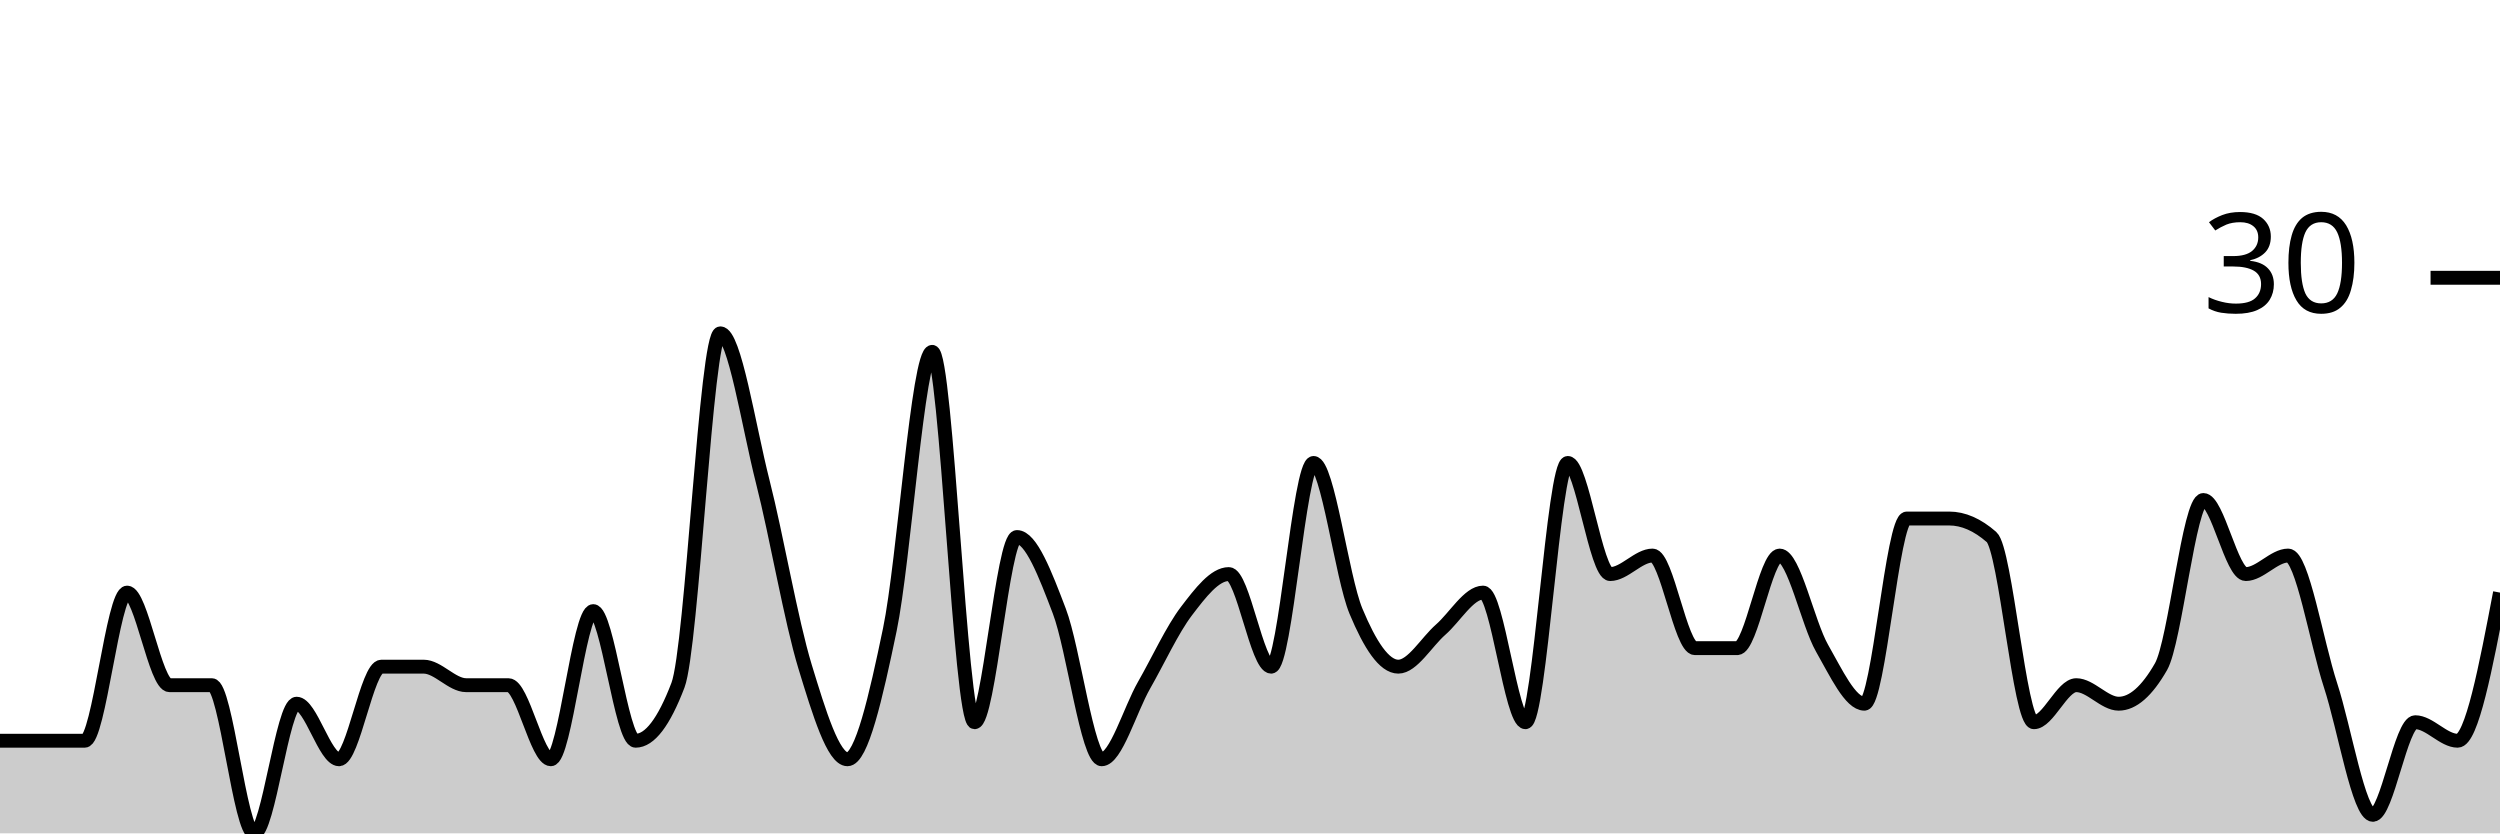
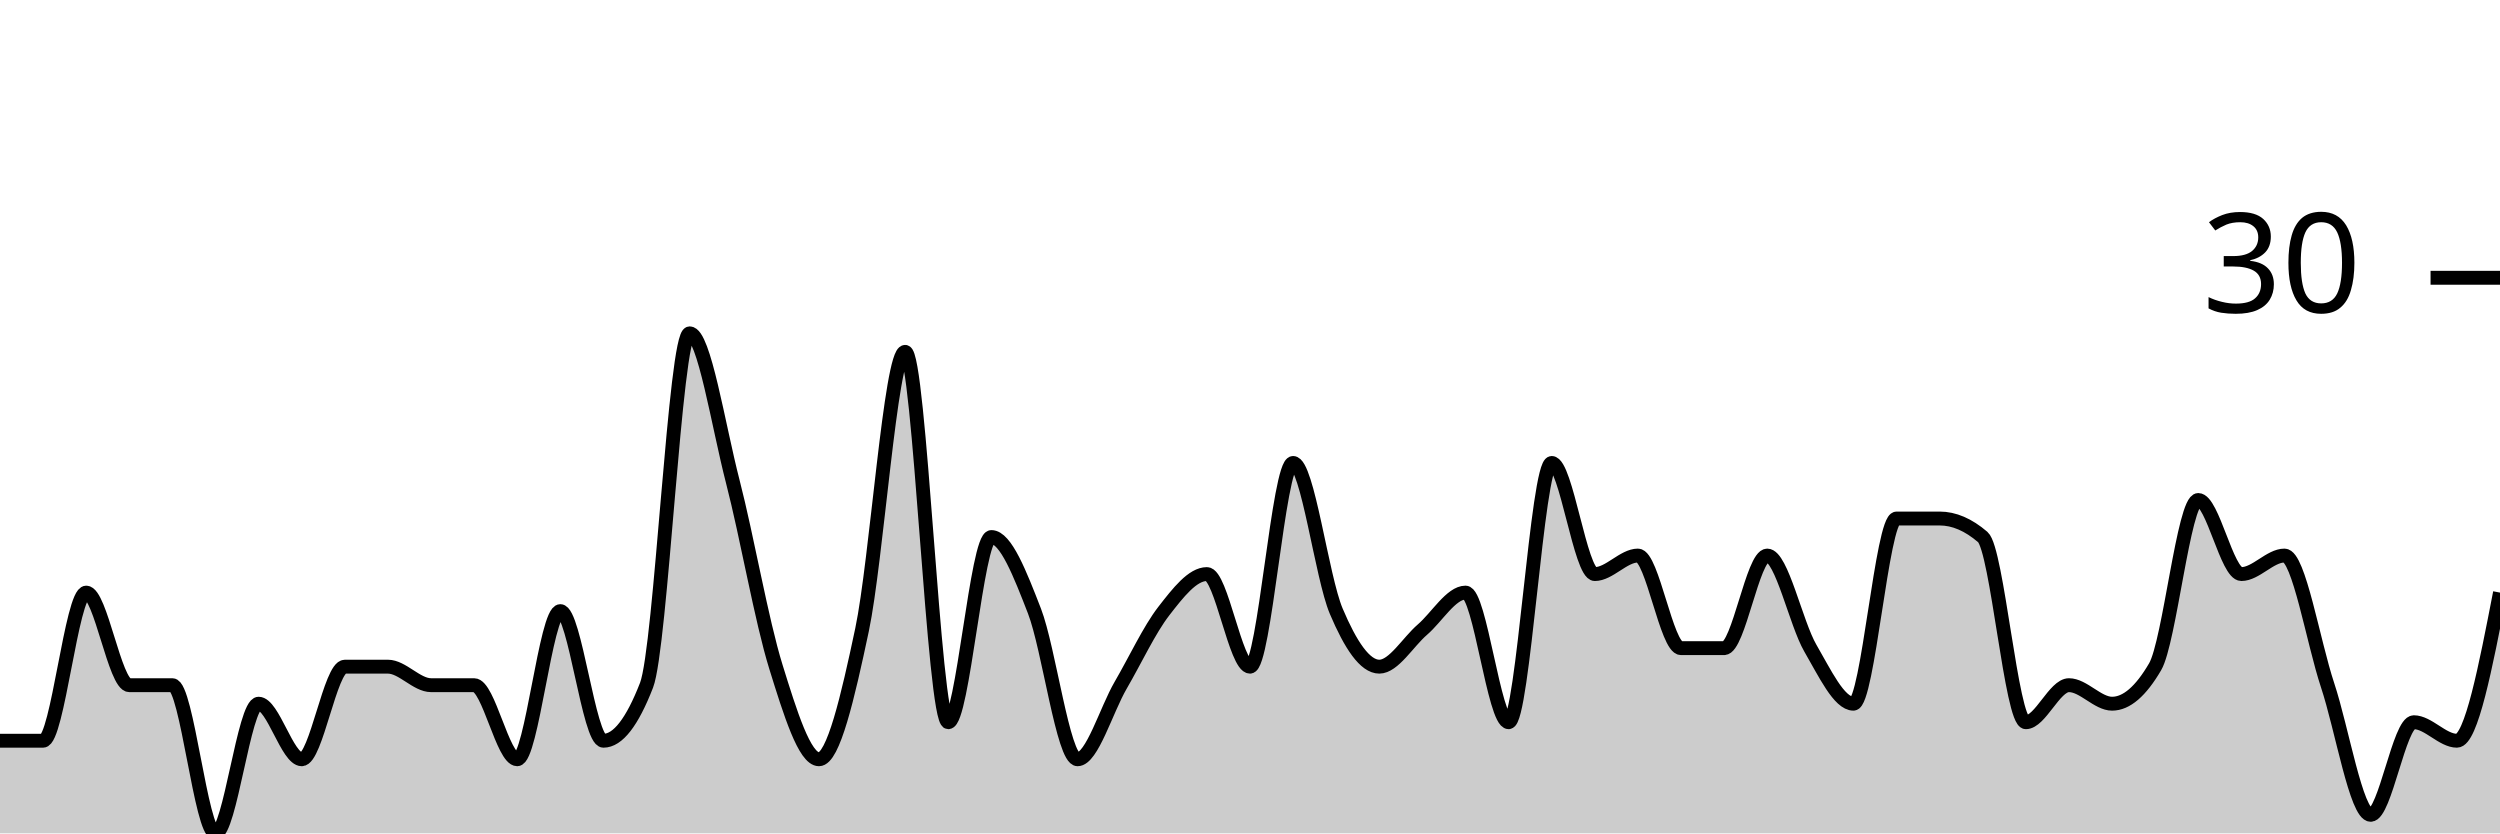
<svg xmlns="http://www.w3.org/2000/svg" viewBox="0 0 180 60">
  <g transform="translate(0,20)">
-     <path class="area" fill="rgba(0, 0, 0, 0.2)" d="M0,33.333C1.017,33.333,2.034,33.333,3.051,33.333C4.068,33.333,5.085,33.333,6.102,33.333C7.119,33.333,8.136,22.667,9.153,22.667C10.169,22.667,11.186,29.333,12.203,29.333C13.22,29.333,14.237,29.333,15.254,29.333C16.271,29.333,17.288,40,18.305,40C19.322,40,20.339,30.667,21.356,30.667C22.373,30.667,23.39,34.667,24.407,34.667C25.424,34.667,26.441,28,27.458,28C28.475,28,29.492,28,30.508,28C31.525,28,32.542,29.333,33.559,29.333C34.576,29.333,35.593,29.333,36.61,29.333C37.627,29.333,38.644,34.667,39.661,34.667C40.678,34.667,41.695,24,42.712,24C43.729,24,44.746,33.333,45.763,33.333C46.78,33.333,47.797,32,48.814,29.333C49.831,26.667,50.847,4,51.864,4C52.881,4,53.898,10.667,54.915,14.667C55.932,18.667,56.949,24.667,57.966,28C58.983,31.333,60,34.667,61.017,34.667C62.034,34.667,63.051,30.222,64.068,25.333C65.085,20.444,66.102,5.333,67.119,5.333C68.136,5.333,69.153,32,70.169,32C71.186,32,72.203,18.667,73.22,18.667C74.237,18.667,75.254,21.333,76.271,24C77.288,26.667,78.305,34.667,79.322,34.667C80.339,34.667,81.356,31.111,82.373,29.333C83.39,27.556,84.407,25.333,85.424,24C86.441,22.667,87.458,21.333,88.475,21.333C89.492,21.333,90.508,28,91.525,28C92.542,28,93.559,13.333,94.576,13.333C95.593,13.333,96.61,21.556,97.627,24C98.644,26.444,99.661,28,100.678,28C101.695,28,102.712,26.222,103.729,25.333C104.746,24.444,105.763,22.667,106.78,22.667C107.797,22.667,108.814,32,109.831,32C110.847,32,111.864,13.333,112.881,13.333C113.898,13.333,114.915,21.333,115.932,21.333C116.949,21.333,117.966,20,118.983,20C120,20,121.017,26.667,122.034,26.667C123.051,26.667,124.068,26.667,125.085,26.667C126.102,26.667,127.119,20,128.136,20C129.153,20,130.169,24.889,131.186,26.667C132.203,28.444,133.22,30.667,134.237,30.667C135.254,30.667,136.271,17.333,137.288,17.333C138.305,17.333,139.322,17.333,140.339,17.333C141.356,17.333,142.373,17.778,143.39,18.667C144.407,19.556,145.424,32,146.441,32C147.458,32,148.475,29.333,149.492,29.333C150.508,29.333,151.525,30.667,152.542,30.667C153.559,30.667,154.576,29.778,155.593,28C156.61,26.222,157.627,16,158.644,16C159.661,16,160.678,21.333,161.695,21.333C162.712,21.333,163.729,20,164.746,20C165.763,20,166.78,26.222,167.797,29.333C168.814,32.444,169.831,38.667,170.847,38.667C171.864,38.667,172.881,32,173.898,32C174.915,32,175.932,33.333,176.949,33.333C177.966,33.333,178.983,28,180,22.667L180,40C178.983,40,177.966,40,176.949,40C175.932,40,174.915,40,173.898,40C172.881,40,171.864,40,170.847,40C169.831,40,168.814,40,167.797,40C166.78,40,165.763,40,164.746,40C163.729,40,162.712,40,161.695,40C160.678,40,159.661,40,158.644,40C157.627,40,156.61,40,155.593,40C154.576,40,153.559,40,152.542,40C151.525,40,150.508,40,149.492,40C148.475,40,147.458,40,146.441,40C145.424,40,144.407,40,143.39,40C142.373,40,141.356,40,140.339,40C139.322,40,138.305,40,137.288,40C136.271,40,135.254,40,134.237,40C133.22,40,132.203,40,131.186,40C130.169,40,129.153,40,128.136,40C127.119,40,126.102,40,125.085,40C124.068,40,123.051,40,122.034,40C121.017,40,120,40,118.983,40C117.966,40,116.949,40,115.932,40C114.915,40,113.898,40,112.881,40C111.864,40,110.847,40,109.831,40C108.814,40,107.797,40,106.78,40C105.763,40,104.746,40,103.729,40C102.712,40,101.695,40,100.678,40C99.661,40,98.644,40,97.627,40C96.61,40,95.593,40,94.576,40C93.559,40,92.542,40,91.525,40C90.508,40,89.492,40,88.475,40C87.458,40,86.441,40,85.424,40C84.407,40,83.39,40,82.373,40C81.356,40,80.339,40,79.322,40C78.305,40,77.288,40,76.271,40C75.254,40,74.237,40,73.22,40C72.203,40,71.186,40,70.169,40C69.153,40,68.136,40,67.119,40C66.102,40,65.085,40,64.068,40C63.051,40,62.034,40,61.017,40C60,40,58.983,40,57.966,40C56.949,40,55.932,40,54.915,40C53.898,40,52.881,40,51.864,40C50.847,40,49.831,40,48.814,40C47.797,40,46.78,40,45.763,40C44.746,40,43.729,40,42.712,40C41.695,40,40.678,40,39.661,40C38.644,40,37.627,40,36.61,40C35.593,40,34.576,40,33.559,40C32.542,40,31.525,40,30.508,40C29.492,40,28.475,40,27.458,40C26.441,40,25.424,40,24.407,40C23.39,40,22.373,40,21.356,40C20.339,40,19.322,40,18.305,40C17.288,40,16.271,40,15.254,40C14.237,40,13.22,40,12.203,40C11.186,40,10.169,40,9.153,40C8.136,40,7.119,40,6.102,40C5.085,40,4.068,40,3.051,40C2.034,40,1.017,40,0,40Z" />
-     <path class="line" stroke="black" fill="none" d="M0,33.333C1.017,33.333,2.034,33.333,3.051,33.333C4.068,33.333,5.085,33.333,6.102,33.333C7.119,33.333,8.136,22.667,9.153,22.667C10.169,22.667,11.186,29.333,12.203,29.333C13.22,29.333,14.237,29.333,15.254,29.333C16.271,29.333,17.288,40,18.305,40C19.322,40,20.339,30.667,21.356,30.667C22.373,30.667,23.39,34.667,24.407,34.667C25.424,34.667,26.441,28,27.458,28C28.475,28,29.492,28,30.508,28C31.525,28,32.542,29.333,33.559,29.333C34.576,29.333,35.593,29.333,36.61,29.333C37.627,29.333,38.644,34.667,39.661,34.667C40.678,34.667,41.695,24,42.712,24C43.729,24,44.746,33.333,45.763,33.333C46.78,33.333,47.797,32,48.814,29.333C49.831,26.667,50.847,4,51.864,4C52.881,4,53.898,10.667,54.915,14.667C55.932,18.667,56.949,24.667,57.966,28C58.983,31.333,60,34.667,61.017,34.667C62.034,34.667,63.051,30.222,64.068,25.333C65.085,20.444,66.102,5.333,67.119,5.333C68.136,5.333,69.153,32,70.169,32C71.186,32,72.203,18.667,73.22,18.667C74.237,18.667,75.254,21.333,76.271,24C77.288,26.667,78.305,34.667,79.322,34.667C80.339,34.667,81.356,31.111,82.373,29.333C83.39,27.556,84.407,25.333,85.424,24C86.441,22.667,87.458,21.333,88.475,21.333C89.492,21.333,90.508,28,91.525,28C92.542,28,93.559,13.333,94.576,13.333C95.593,13.333,96.61,21.556,97.627,24C98.644,26.444,99.661,28,100.678,28C101.695,28,102.712,26.222,103.729,25.333C104.746,24.444,105.763,22.667,106.78,22.667C107.797,22.667,108.814,32,109.831,32C110.847,32,111.864,13.333,112.881,13.333C113.898,13.333,114.915,21.333,115.932,21.333C116.949,21.333,117.966,20,118.983,20C120,20,121.017,26.667,122.034,26.667C123.051,26.667,124.068,26.667,125.085,26.667C126.102,26.667,127.119,20,128.136,20C129.153,20,130.169,24.889,131.186,26.667C132.203,28.444,133.22,30.667,134.237,30.667C135.254,30.667,136.271,17.333,137.288,17.333C138.305,17.333,139.322,17.333,140.339,17.333C141.356,17.333,142.373,17.778,143.39,18.667C144.407,19.556,145.424,32,146.441,32C147.458,32,148.475,29.333,149.492,29.333C150.508,29.333,151.525,30.667,152.542,30.667C153.559,30.667,154.576,29.778,155.593,28C156.61,26.222,157.627,16,158.644,16C159.661,16,160.678,21.333,161.695,21.333C162.712,21.333,163.729,20,164.746,20C165.763,20,166.78,26.222,167.797,29.333C168.814,32.444,169.831,38.667,170.847,38.667C171.864,38.667,172.881,32,173.898,32C174.915,32,175.932,33.333,176.949,33.333C177.966,33.333,178.983,28,180,22.667" />
+     <path class="area" fill="rgba(0, 0, 0, 0.2)" d="M0,33.333C1.034,33.333,2.069,33.333,3.103,33.333C4.138,33.333,5.172,22.667,6.207,22.667C7.241,22.667,8.276,29.333,9.31,29.333C10.345,29.333,11.379,29.333,12.414,29.333C13.448,29.333,14.483,40,15.517,40C16.552,40,17.586,30.667,18.621,30.667C19.655,30.667,20.69,34.667,21.724,34.667C22.759,34.667,23.793,28,24.828,28C25.862,28,26.897,28,27.931,28C28.966,28,30,29.333,31.034,29.333C32.069,29.333,33.103,29.333,34.138,29.333C35.172,29.333,36.207,34.667,37.241,34.667C38.276,34.667,39.31,24,40.345,24C41.379,24,42.414,33.333,43.448,33.333C44.483,33.333,45.517,32,46.552,29.333C47.586,26.667,48.621,4,49.655,4C50.69,4,51.724,10.667,52.759,14.667C53.793,18.667,54.828,24.667,55.862,28C56.897,31.333,57.931,34.667,58.966,34.667C60,34.667,61.034,30.222,62.069,25.333C63.103,20.444,64.138,5.333,65.172,5.333C66.207,5.333,67.241,32,68.276,32C69.31,32,70.345,18.667,71.379,18.667C72.414,18.667,73.448,21.333,74.483,24C75.517,26.667,76.552,34.667,77.586,34.667C78.621,34.667,79.655,31.111,80.69,29.333C81.724,27.556,82.759,25.333,83.793,24C84.828,22.667,85.862,21.333,86.897,21.333C87.931,21.333,88.966,28,90,28C91.034,28,92.069,13.333,93.103,13.333C94.138,13.333,95.172,21.556,96.207,24C97.241,26.444,98.276,28,99.31,28C100.345,28,101.379,26.222,102.414,25.333C103.448,24.444,104.483,22.667,105.517,22.667C106.552,22.667,107.586,32,108.621,32C109.655,32,110.69,13.333,111.724,13.333C112.759,13.333,113.793,21.333,114.828,21.333C115.862,21.333,116.897,20,117.931,20C118.966,20,120,26.667,121.034,26.667C122.069,26.667,123.103,26.667,124.138,26.667C125.172,26.667,126.207,20,127.241,20C128.276,20,129.31,24.889,130.345,26.667C131.379,28.444,132.414,30.667,133.448,30.667C134.483,30.667,135.517,17.333,136.552,17.333C137.586,17.333,138.621,17.333,139.655,17.333C140.69,17.333,141.724,17.778,142.759,18.667C143.793,19.556,144.828,32,145.862,32C146.897,32,147.931,29.333,148.966,29.333C150,29.333,151.034,30.667,152.069,30.667C153.103,30.667,154.138,29.778,155.172,28C156.207,26.222,157.241,16,158.276,16C159.31,16,160.345,21.333,161.379,21.333C162.414,21.333,163.448,20,164.483,20C165.517,20,166.552,26.222,167.586,29.333C168.621,32.444,169.655,38.667,170.69,38.667C171.724,38.667,172.759,32,173.793,32C174.828,32,175.862,33.333,176.897,33.333C177.931,33.333,178.966,28,180,22.667L180,40C178.966,40,177.931,40,176.897,40C175.862,40,174.828,40,173.793,40C172.759,40,171.724,40,170.69,40C169.655,40,168.621,40,167.586,40C166.552,40,165.517,40,164.483,40C163.448,40,162.414,40,161.379,40C160.345,40,159.31,40,158.276,40C157.241,40,156.207,40,155.172,40C154.138,40,153.103,40,152.069,40C151.034,40,150,40,148.966,40C147.931,40,146.897,40,145.862,40C144.828,40,143.793,40,142.759,40C141.724,40,140.69,40,139.655,40C138.621,40,137.586,40,136.552,40C135.517,40,134.483,40,133.448,40C132.414,40,131.379,40,130.345,40C129.31,40,128.276,40,127.241,40C126.207,40,125.172,40,124.138,40C123.103,40,122.069,40,121.034,40C120,40,118.966,40,117.931,40C116.897,40,115.862,40,114.828,40C113.793,40,112.759,40,111.724,40C110.69,40,109.655,40,108.621,40C107.586,40,106.552,40,105.517,40C104.483,40,103.448,40,102.414,40C101.379,40,100.345,40,99.31,40C98.276,40,97.241,40,96.207,40C95.172,40,94.138,40,93.103,40C92.069,40,91.034,40,90,40C88.966,40,87.931,40,86.897,40C85.862,40,84.828,40,83.793,40C82.759,40,81.724,40,80.69,40C79.655,40,78.621,40,77.586,40C76.552,40,75.517,40,74.483,40C73.448,40,72.414,40,71.379,40C70.345,40,69.31,40,68.276,40C67.241,40,66.207,40,65.172,40C64.138,40,63.103,40,62.069,40C61.034,40,60,40,58.966,40C57.931,40,56.897,40,55.862,40C54.828,40,53.793,40,52.759,40C51.724,40,50.69,40,49.655,40C48.621,40,47.586,40,46.552,40C45.517,40,44.483,40,43.448,40C42.414,40,41.379,40,40.345,40C39.31,40,38.276,40,37.241,40C36.207,40,35.172,40,34.138,40C33.103,40,32.069,40,31.034,40C30,40,28.966,40,27.931,40C26.897,40,25.862,40,24.828,40C23.793,40,22.759,40,21.724,40C20.69,40,19.655,40,18.621,40C17.586,40,16.552,40,15.517,40C14.483,40,13.448,40,12.414,40C11.379,40,10.345,40,9.31,40C8.276,40,7.241,40,6.207,40C5.172,40,4.138,40,3.103,40C2.069,40,1.034,40,0,40Z" />
+     <path class="line" stroke="black" fill="none" d="M0,33.333C1.034,33.333,2.069,33.333,3.103,33.333C4.138,33.333,5.172,22.667,6.207,22.667C7.241,22.667,8.276,29.333,9.31,29.333C10.345,29.333,11.379,29.333,12.414,29.333C13.448,29.333,14.483,40,15.517,40C16.552,40,17.586,30.667,18.621,30.667C19.655,30.667,20.69,34.667,21.724,34.667C22.759,34.667,23.793,28,24.828,28C25.862,28,26.897,28,27.931,28C28.966,28,30,29.333,31.034,29.333C32.069,29.333,33.103,29.333,34.138,29.333C35.172,29.333,36.207,34.667,37.241,34.667C38.276,34.667,39.31,24,40.345,24C41.379,24,42.414,33.333,43.448,33.333C44.483,33.333,45.517,32,46.552,29.333C47.586,26.667,48.621,4,49.655,4C50.69,4,51.724,10.667,52.759,14.667C53.793,18.667,54.828,24.667,55.862,28C56.897,31.333,57.931,34.667,58.966,34.667C60,34.667,61.034,30.222,62.069,25.333C63.103,20.444,64.138,5.333,65.172,5.333C66.207,5.333,67.241,32,68.276,32C69.31,32,70.345,18.667,71.379,18.667C72.414,18.667,73.448,21.333,74.483,24C75.517,26.667,76.552,34.667,77.586,34.667C78.621,34.667,79.655,31.111,80.69,29.333C81.724,27.556,82.759,25.333,83.793,24C84.828,22.667,85.862,21.333,86.897,21.333C87.931,21.333,88.966,28,90,28C91.034,28,92.069,13.333,93.103,13.333C94.138,13.333,95.172,21.556,96.207,24C97.241,26.444,98.276,28,99.31,28C100.345,28,101.379,26.222,102.414,25.333C103.448,24.444,104.483,22.667,105.517,22.667C106.552,22.667,107.586,32,108.621,32C109.655,32,110.69,13.333,111.724,13.333C112.759,13.333,113.793,21.333,114.828,21.333C115.862,21.333,116.897,20,117.931,20C118.966,20,120,26.667,121.034,26.667C122.069,26.667,123.103,26.667,124.138,26.667C125.172,26.667,126.207,20,127.241,20C128.276,20,129.31,24.889,130.345,26.667C131.379,28.444,132.414,30.667,133.448,30.667C134.483,30.667,135.517,17.333,136.552,17.333C137.586,17.333,138.621,17.333,139.655,17.333C140.69,17.333,141.724,17.778,142.759,18.667C143.793,19.556,144.828,32,145.862,32C146.897,32,147.931,29.333,148.966,29.333C150,29.333,151.034,30.667,152.069,30.667C153.103,30.667,154.138,29.778,155.172,28C156.207,26.222,157.241,16,158.276,16C159.31,16,160.345,21.333,161.379,21.333C162.414,21.333,163.448,20,164.483,20C165.517,20,166.552,26.222,167.586,29.333C168.621,32.444,169.655,38.667,170.69,38.667C171.724,38.667,172.759,32,173.793,32C174.828,32,175.862,33.333,176.897,33.333C177.931,33.333,178.966,28,180,22.667" />
    <path class="axis-ceiling" stroke-width="1" stroke="black" fill="none" d="M175,0L180,0" />
    <text class="axis-ceiling-label" font-family="sans-serif" text-anchor="end" font-size="10px" x="170" y="2.5">30</text>
  </g>
</svg>
